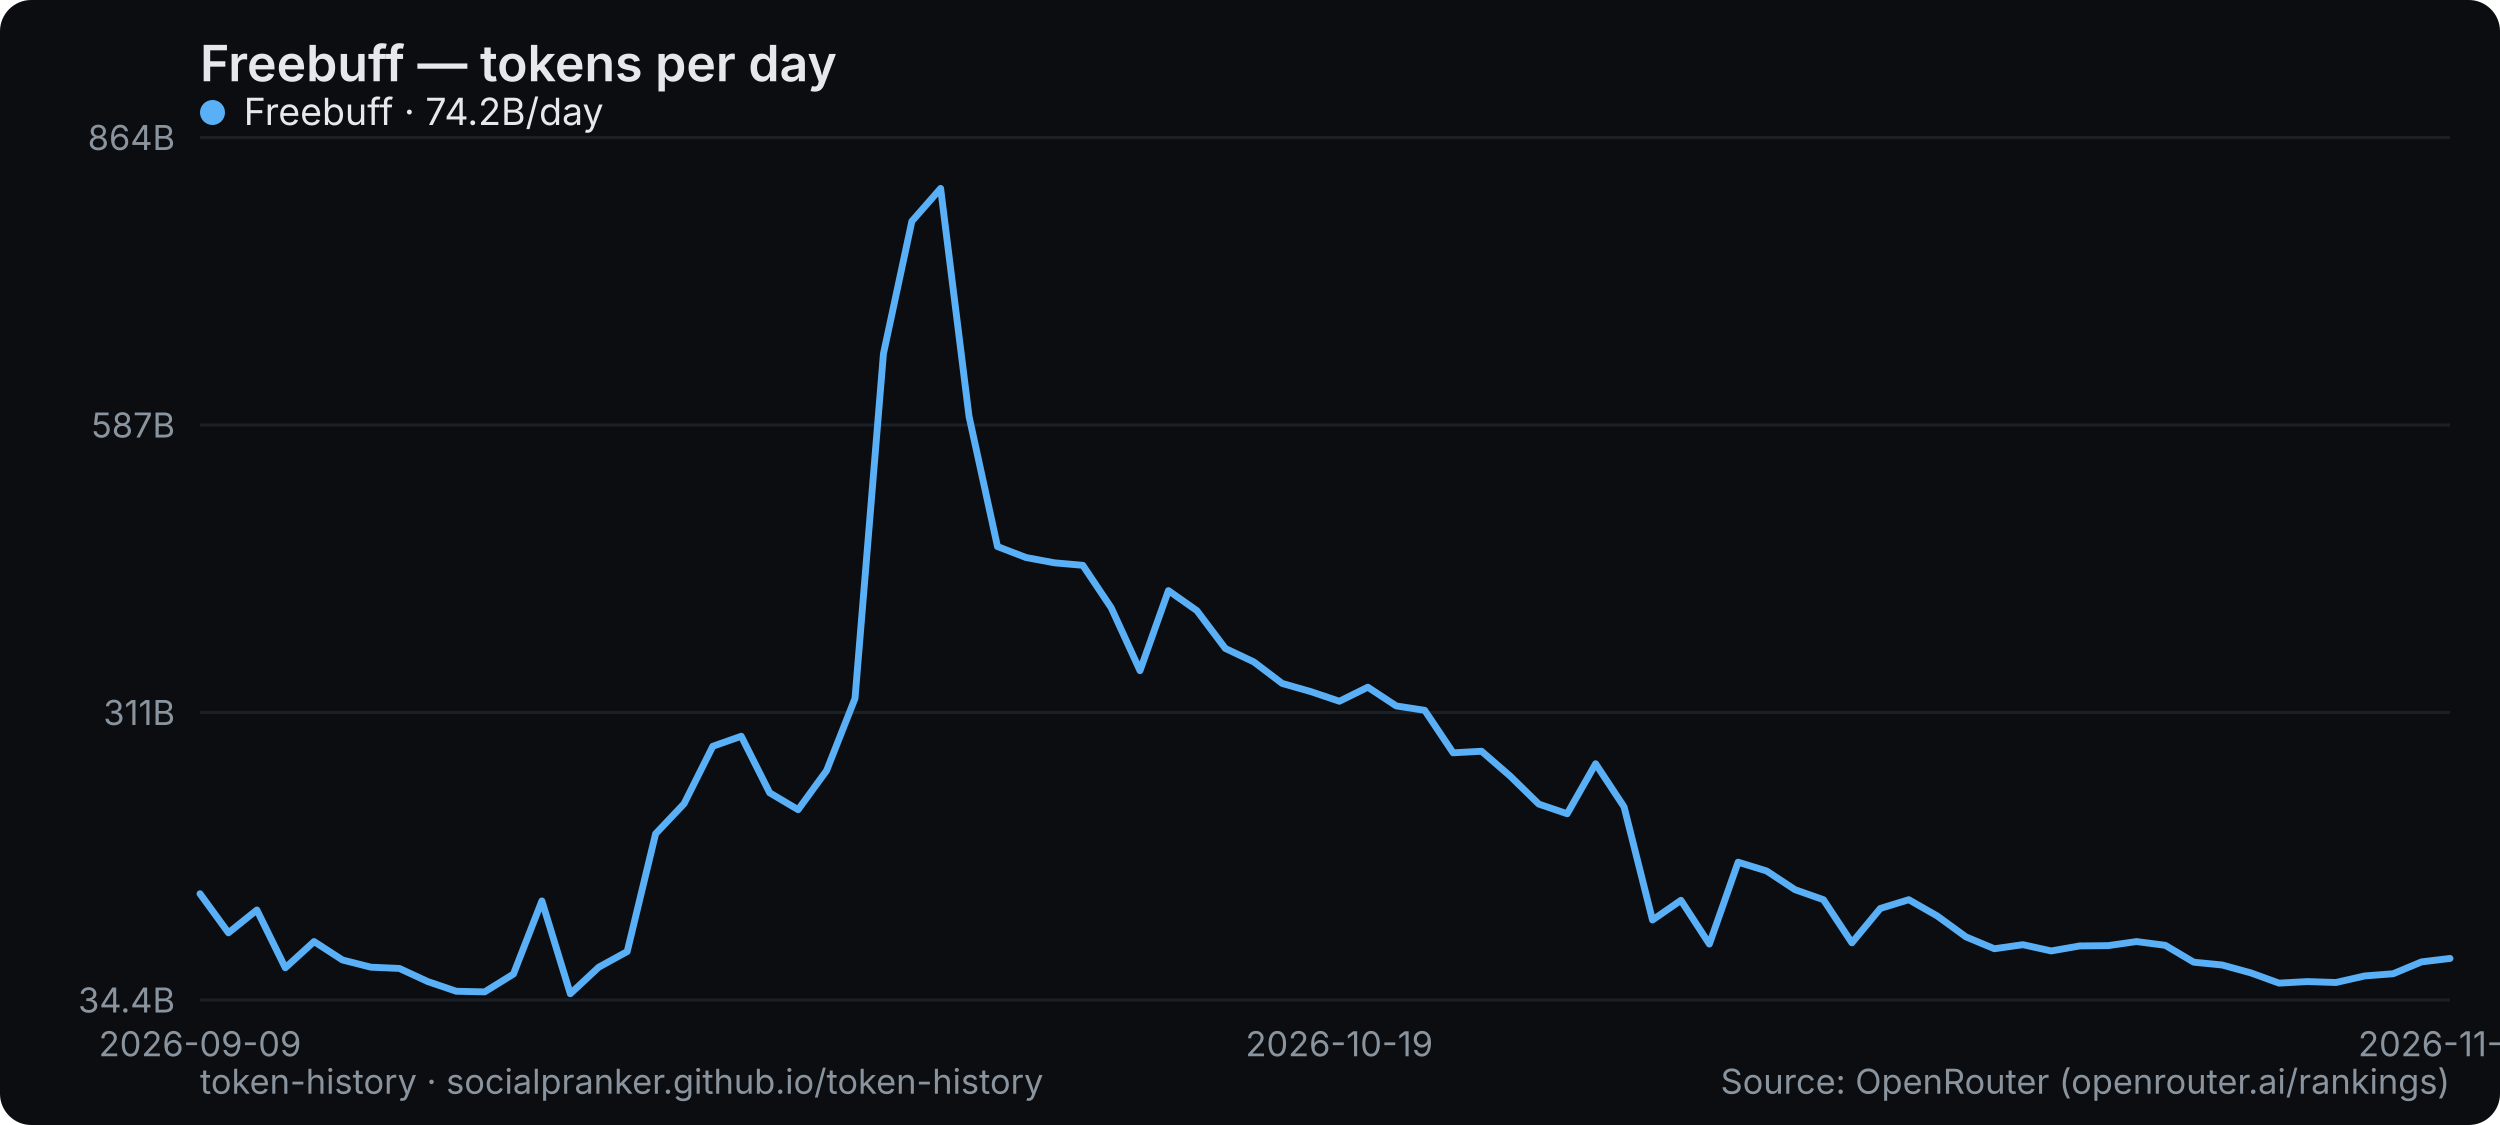
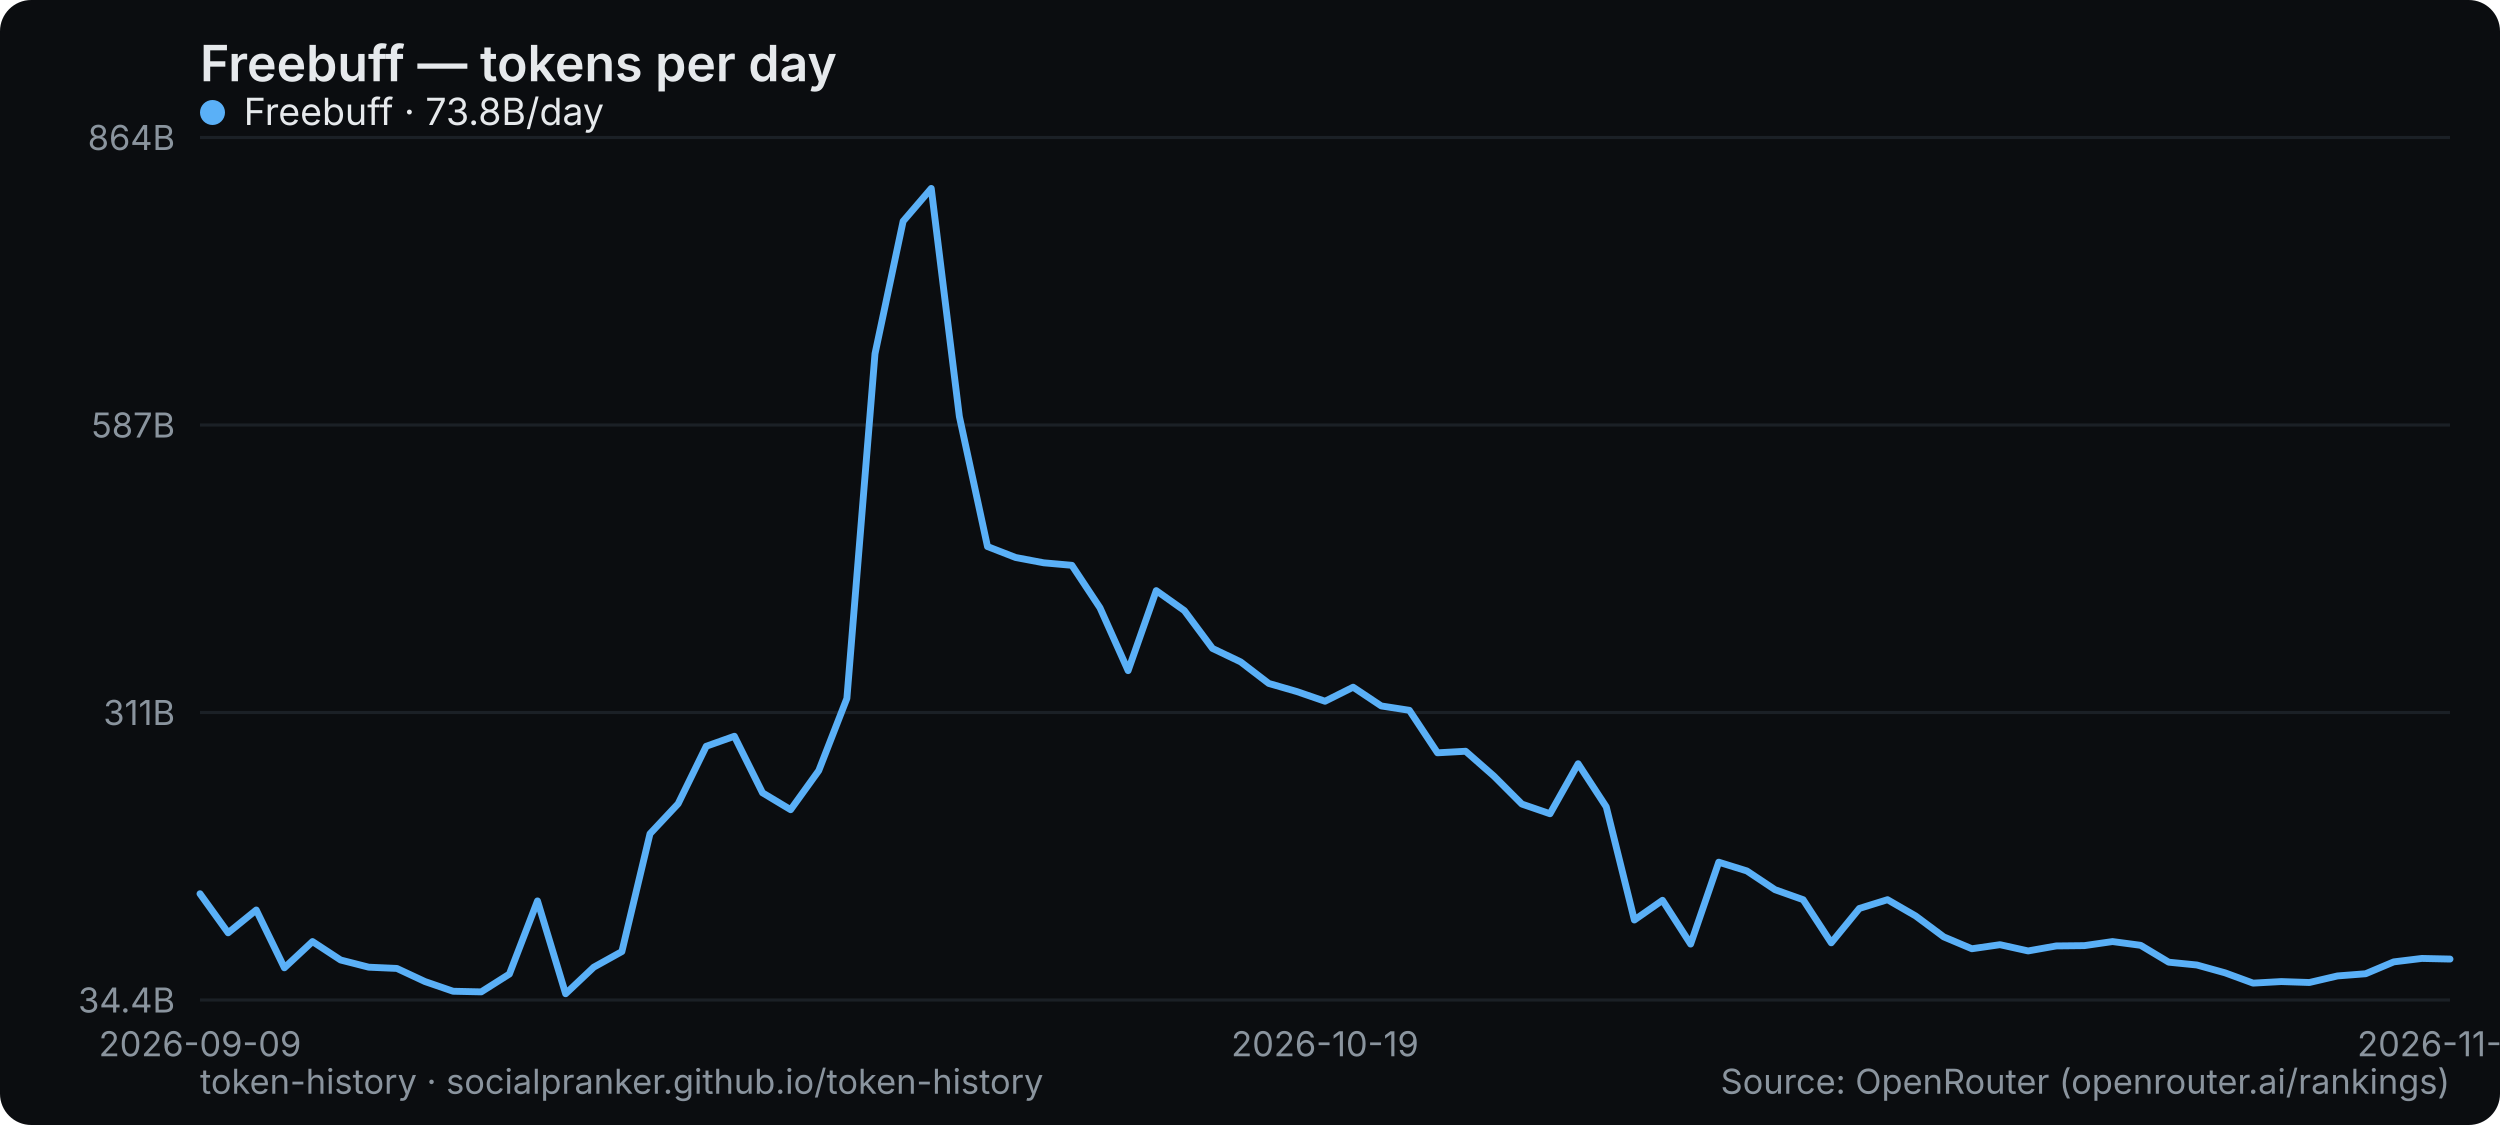
<svg xmlns="http://www.w3.org/2000/svg" width="800" height="360" viewBox="0 0 800 360" role="img" aria-label="Freebuff — tokens per day">
  <rect width="800" height="360" rx="10" fill="#0b0d10" />
  <text x="64" y="26" font-family="system-ui,-apple-system,Segoe UI,sans-serif" font-size="16" font-weight="600" fill="#e6e9ec">Freebuff — tokens per day</text>
  <line x1="64" y1="320" x2="784" y2="320" stroke="#1b2026" stroke-width="1" />
  <text x="56" y="324" text-anchor="end" font-family="system-ui,-apple-system,Segoe UI,sans-serif" font-size="11" fill="#8a949e">34.4B</text>
  <line x1="64" y1="228" x2="784" y2="228" stroke="#1b2026" stroke-width="1" />
  <text x="56" y="232" text-anchor="end" font-family="system-ui,-apple-system,Segoe UI,sans-serif" font-size="11" fill="#8a949e">311B</text>
  <line x1="64" y1="136" x2="784" y2="136" stroke="#1b2026" stroke-width="1" />
  <text x="56" y="140" text-anchor="end" font-family="system-ui,-apple-system,Segoe UI,sans-serif" font-size="11" fill="#8a949e">587B</text>
  <line x1="64" y1="44" x2="784" y2="44" stroke="#1b2026" stroke-width="1" />
  <text x="56" y="48" text-anchor="end" font-family="system-ui,-apple-system,Segoe UI,sans-serif" font-size="11" fill="#8a949e">864B</text>
  <text x="64" y="338" text-anchor="middle" font-family="system-ui,-apple-system,Segoe UI,sans-serif" font-size="11" fill="#8a949e">2026-09-09</text>
-   <text x="428.557" y="338" text-anchor="middle" font-family="system-ui,-apple-system,Segoe UI,sans-serif" font-size="11" fill="#8a949e">2026-10-19</text>
-   <text x="784" y="338" text-anchor="middle" font-family="system-ui,-apple-system,Segoe UI,sans-serif" font-size="11" fill="#8a949e">2026-11-27</text>
-   <polyline points="64.0,286.0 73.1,298.5 82.2,291.2 91.3,309.7 100.5,301.3 109.6,307.2 118.7,309.5 127.8,309.9 136.9,314.1 146.0,317.2 155.1,317.4 164.3,311.7 173.4,288.3 182.5,318.0 191.6,309.5 200.7,304.5 209.8,266.8 218.9,257.2 228.1,238.8 237.2,235.6 246.3,253.7 255.4,259.1 264.5,246.6 273.6,223.5 282.7,113.2 291.8,70.8 301.0,60.3 310.1,133.3 319.2,174.9 328.3,178.4 337.4,180.1 346.5,180.9 355.6,194.5 364.8,214.6 373.9,189.0 383.0,195.4 392.1,207.5 401.2,211.8 410.3,218.7 419.4,221.3 428.6,224.4 437.7,219.9 446.8,225.9 455.9,227.3 465.0,240.9 474.1,240.4 483.2,248.3 492.4,257.3 501.5,260.4 510.6,244.4 519.7,258.2 528.8,294.4 537.9,288.1 547.0,302.1 556.2,275.9 565.3,278.7 574.4,284.7 583.5,287.9 592.6,301.7 601.7,290.7 610.8,287.9 619.9,293.1 629.1,299.8 638.2,303.6 647.3,302.3 656.4,304.3 665.5,302.7 674.6,302.6 683.7,301.3 692.9,302.5 702.0,307.9 711.1,308.8 720.2,311.3 729.3,314.6 738.4,314.1 747.5,314.4 756.7,312.3 765.8,311.6 774.9,307.8 784.0,306.7" fill="none" stroke="#5ab0f7" stroke-width="2.2" stroke-linejoin="round" stroke-linecap="round" />
+   <text x="424" y="338" text-anchor="middle" font-family="system-ui,-apple-system,Segoe UI,sans-serif" font-size="11" fill="#8a949e">2026-10-19</text>
+   <text x="784" y="338" text-anchor="middle" font-family="system-ui,-apple-system,Segoe UI,sans-serif" font-size="11" fill="#8a949e">2026-11-28</text>
+   <polyline points="64.0,286.0 73.0,298.5 82.0,291.2 91.0,309.7 100.0,301.3 109.0,307.2 118.0,309.5 127.0,309.9 136.0,314.1 145.0,317.2 154.0,317.4 163.0,311.7 172.0,288.3 181.0,318.0 190.0,309.5 199.0,304.5 208.0,266.8 217.0,257.2 226.0,238.8 235.0,235.6 244.0,253.7 253.0,259.1 262.0,246.6 271.0,223.5 280.0,113.2 289.0,70.8 298.0,60.3 307.0,133.3 316.0,174.9 325.0,178.4 334.0,180.1 343.0,180.9 352.0,194.5 361.0,214.6 370.0,189.0 379.0,195.4 388.0,207.5 397.0,211.8 406.0,218.7 415.0,221.3 424.0,224.4 433.0,219.9 442.0,225.9 451.0,227.3 460.0,240.9 469.0,240.4 478.0,248.3 487.0,257.3 496.0,260.4 505.0,244.4 514.0,258.2 523.0,294.4 532.0,288.1 541.0,302.1 550.0,275.9 559.0,278.7 568.0,284.7 577.0,287.9 586.0,301.7 595.0,290.7 604.0,287.9 613.0,293.1 622.0,299.8 631.0,303.6 640.0,302.3 649.0,304.3 658.0,302.7 667.0,302.6 676.0,301.3 685.0,302.5 694.0,307.9 703.0,308.8 712.0,311.3 721.0,314.6 730.0,314.1 739.0,314.4 748.0,312.3 757.0,311.6 766.0,307.8 775.0,306.7 784.0,306.9" fill="none" stroke="#5ab0f7" stroke-width="2.2" stroke-linejoin="round" stroke-linecap="round" />
  <g font-family="system-ui,-apple-system,Segoe UI,sans-serif" font-size="12">
    <circle cx="68" cy="36" r="4" fill="#5ab0f7" />
-     <text x="78" y="40" fill="#e6e9ec">Freebuff · 74.2B/day</text>
+     <text x="78" y="40" fill="#e6e9ec">Freebuff · 73.8B/day</text>
  </g>
  <text x="64" y="350" font-family="system-ui,-apple-system,Segoe UI,sans-serif" font-size="11" fill="#8a949e">token-history · socialpranker.github.io/token-history</text>
  <text x="784" y="350" text-anchor="end" font-family="system-ui,-apple-system,Segoe UI,sans-serif" font-size="11" fill="#8a949e">Source: OpenRouter (openrouter.ai/rankings)</text>
</svg>
